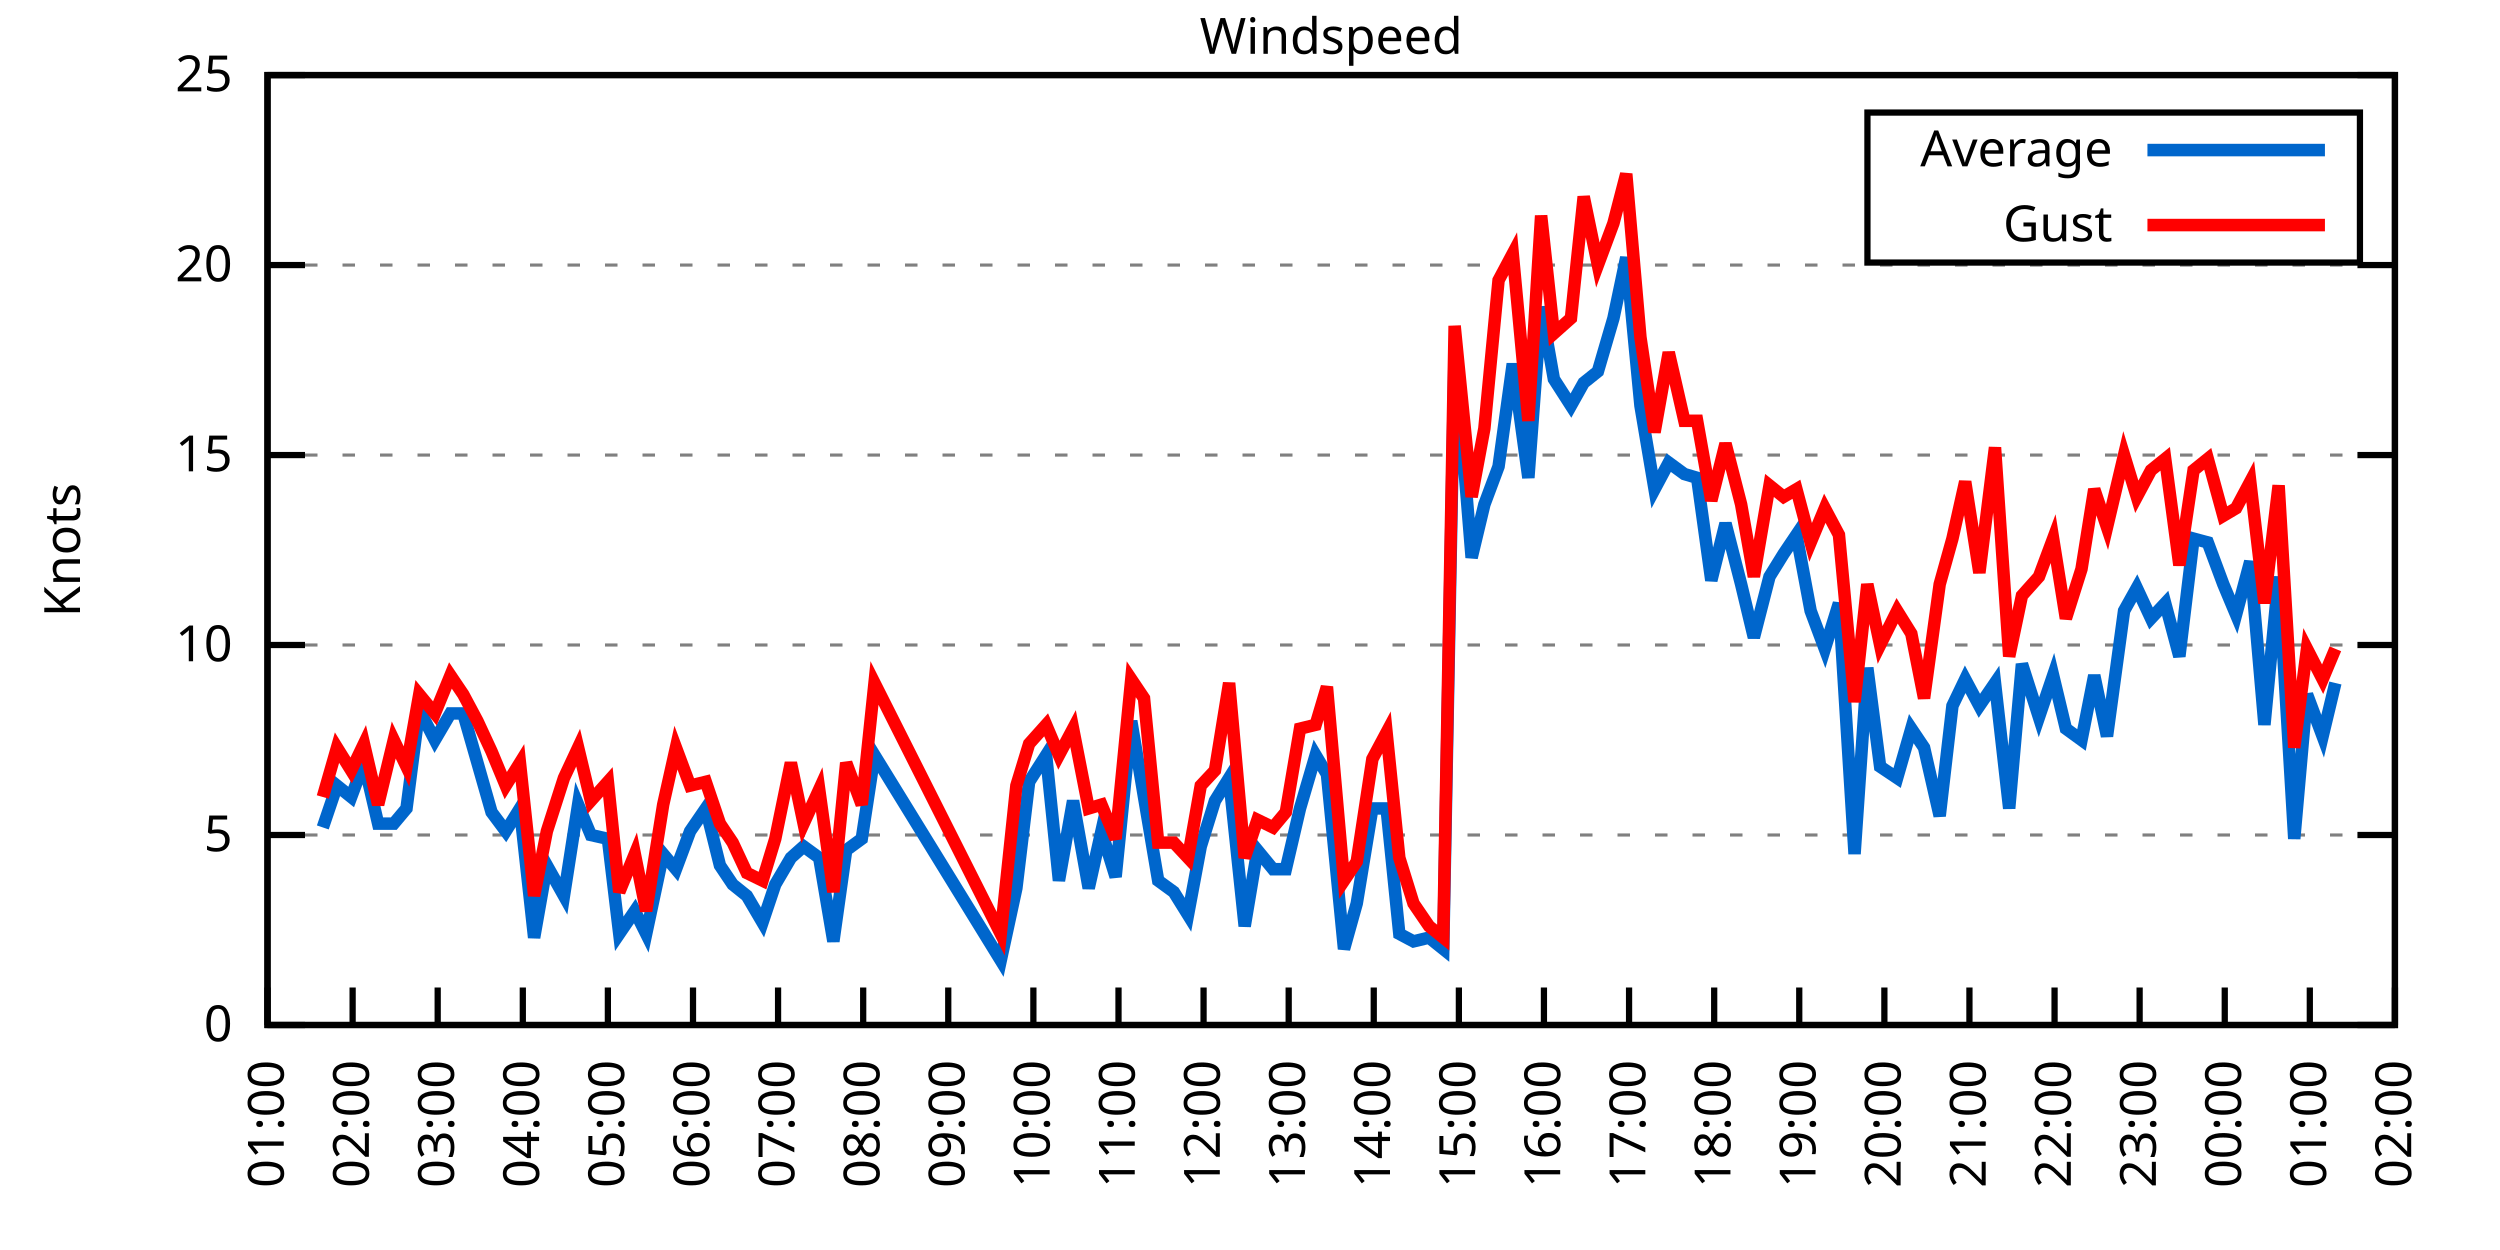
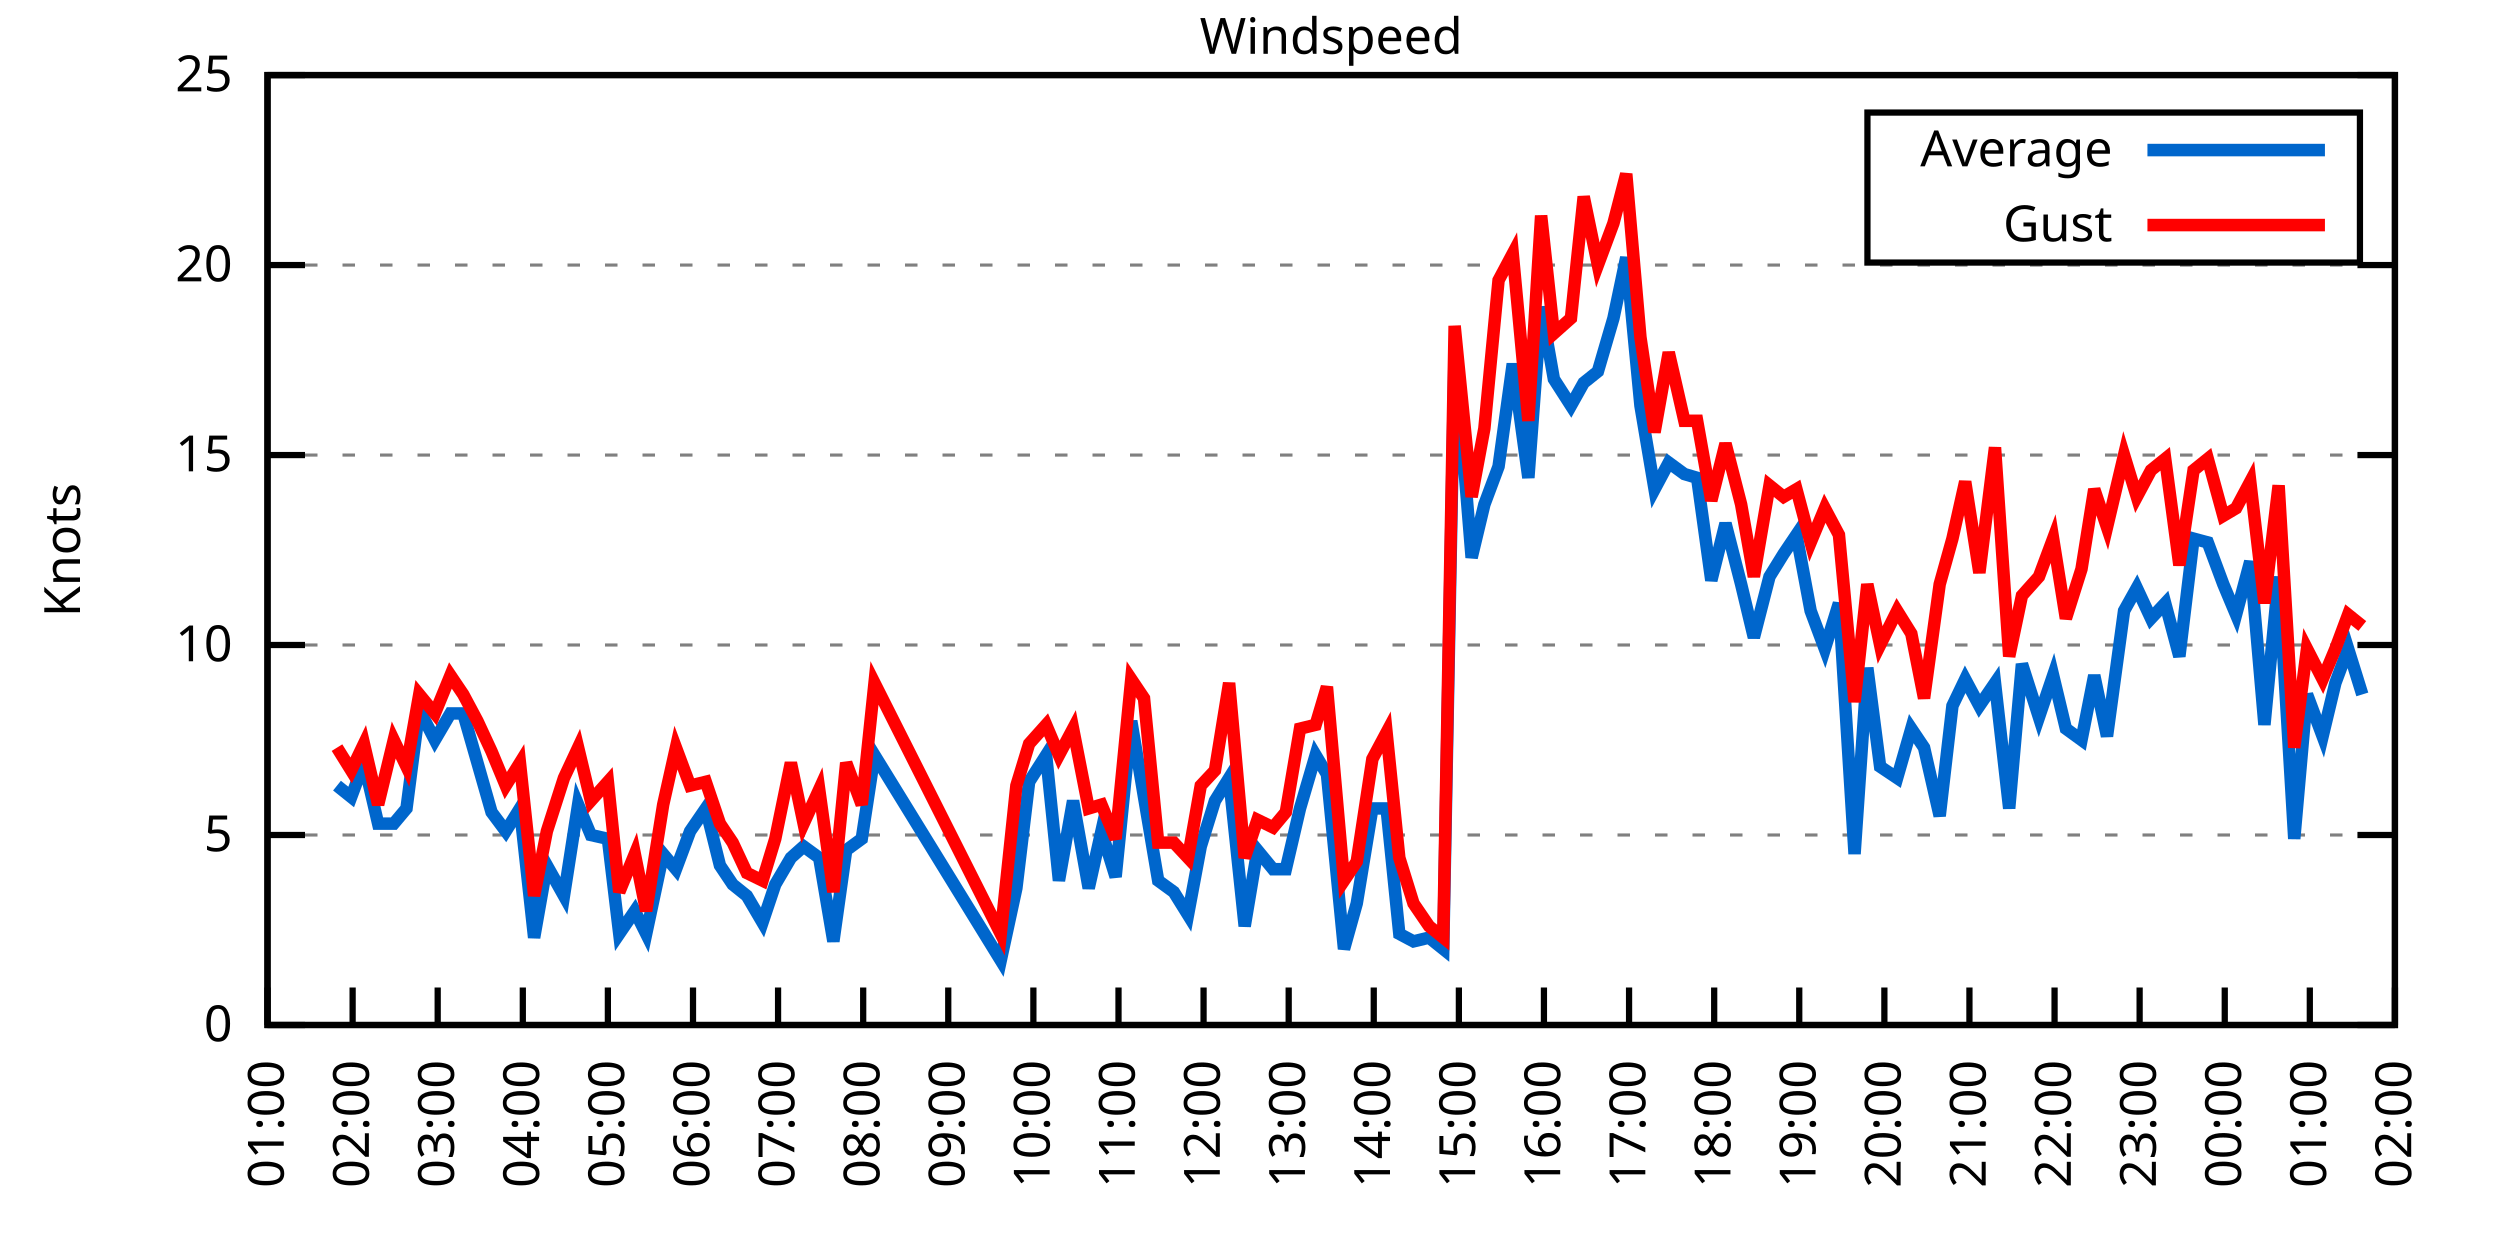
<svg xmlns="http://www.w3.org/2000/svg" xmlns:xlink="http://www.w3.org/1999/xlink" width="400" height="200" viewBox="0 0 400 200">
  <g id="gnuplot_canvas">
    <rect x="0" y="0" width="400" height="200" fill="none" />
    <defs>
      <circle id="gpDot" r="0.5" stroke-width="0.5" stroke="currentColor" />
      <path id="gpPt0" stroke-width="0.333" stroke="currentColor" d="M-1,0 h2 M0,-1 v2" />
      <path id="gpPt1" stroke-width="0.333" stroke="currentColor" d="M-1,-1 L1,1 M1,-1 L-1,1" />
      <path id="gpPt2" stroke-width="0.333" stroke="currentColor" d="M-1,0 L1,0 M0,-1 L0,1 M-1,-1 L1,1 M-1,1 L1,-1" />
      <rect id="gpPt3" stroke-width="0.333" stroke="currentColor" x="-1" y="-1" width="2" height="2" />
      <rect id="gpPt4" stroke-width="0.333" stroke="currentColor" fill="currentColor" x="-1" y="-1" width="2" height="2" />
      <circle id="gpPt5" stroke-width="0.333" stroke="currentColor" cx="0" cy="0" r="1" />
      <use xlink:href="#gpPt5" id="gpPt6" fill="currentColor" stroke="none" />
      <path id="gpPt7" stroke-width="0.333" stroke="currentColor" d="M0,-1.33 L-1.33,0.67 L1.33,0.67 z" />
      <use xlink:href="#gpPt7" id="gpPt8" fill="currentColor" stroke="none" />
      <use xlink:href="#gpPt7" id="gpPt9" stroke="currentColor" transform="rotate(180)" />
      <use xlink:href="#gpPt9" id="gpPt10" fill="currentColor" stroke="none" />
      <use xlink:href="#gpPt3" id="gpPt11" stroke="currentColor" transform="rotate(45)" />
      <use xlink:href="#gpPt11" id="gpPt12" fill="currentColor" stroke="none" />
      <path id="gpPt13" stroke-width="0.333" stroke="currentColor" d="M0,1.330 L1.265,0.411 L0.782,-1.067 L-0.782,-1.076 L-1.265,0.411 z" />
      <use xlink:href="#gpPt13" id="gpPt14" fill="currentColor" stroke="none" />
      <filter id="textbox" filterUnits="objectBoundingBox" x="0" y="0" height="1" width="1">
        <feFlood flood-color="white" flood-opacity="1" result="bgnd" />
        <feComposite in="SourceGraphic" in2="bgnd" operator="atop" />
      </filter>
      <filter id="greybox" filterUnits="objectBoundingBox" x="0" y="0" height="1" width="1">
        <feFlood flood-color="lightgrey" flood-opacity="1" result="grey" />
        <feComposite in="SourceGraphic" in2="grey" operator="atop" />
      </filter>
    </defs>
    <g fill="none" color="white" stroke="currentColor" stroke-width="1.00" stroke-linecap="butt" stroke-linejoin="miter">
</g>
    <g fill="none" color="black" stroke="currentColor" stroke-width="1.00" stroke-linecap="butt" stroke-linejoin="miter">
      <g stroke="none" shape-rendering="crispEdges">
        <polygon fill="rgb(255, 255, 255)" points="42.80,164.00 383.18,164.00 383.18,12.02 42.80,12.02 " />
      </g>
    </g>
    <g fill="none" color="black" stroke="currentColor" stroke-width="1.00" stroke-linecap="butt" stroke-linejoin="miter">
</g>
    <g fill="none" color="black" stroke="black" stroke-width="0.50" stroke-linecap="butt" stroke-linejoin="miter">
</g>
    <g fill="none" color="gray" stroke="currentColor" stroke-width="0.50" stroke-linecap="butt" stroke-linejoin="miter">
      <path stroke="gray" stroke-dasharray="2,4" class="gridline" d="M42.80,164.00 L383.19,164.00  " />
    </g>
    <g fill="none" color="gray" stroke="gray" stroke-width="1.00" stroke-linecap="butt" stroke-linejoin="miter">
</g>
    <g fill="none" color="black" stroke="currentColor" stroke-width="1.00" stroke-linecap="butt" stroke-linejoin="miter">
      <path stroke="black" d="M42.80,164.00 L48.80,164.00 M383.19,164.00 L377.19,164.00  " />
      <g transform="translate(37.20,166.60)" stroke="none" fill="black" font-family="Sans" font-size="8.00" text-anchor="end">
        <text>
          <tspan font-family="Sans"> 0</tspan>
        </text>
      </g>
    </g>
    <g fill="none" color="black" stroke="currentColor" stroke-width="1.00" stroke-linecap="butt" stroke-linejoin="miter">
</g>
    <g fill="none" color="black" stroke="black" stroke-width="0.50" stroke-linecap="butt" stroke-linejoin="miter">
</g>
    <g fill="none" color="gray" stroke="currentColor" stroke-width="0.50" stroke-linecap="butt" stroke-linejoin="miter">
      <path stroke="gray" stroke-dasharray="2,4" class="gridline" d="M42.80,133.60 L383.19,133.60  " />
    </g>
    <g fill="none" color="gray" stroke="gray" stroke-width="1.00" stroke-linecap="butt" stroke-linejoin="miter">
</g>
    <g fill="none" color="black" stroke="currentColor" stroke-width="1.00" stroke-linecap="butt" stroke-linejoin="miter">
      <path stroke="black" d="M42.80,133.60 L48.80,133.60 M383.19,133.60 L377.19,133.60  " />
      <g transform="translate(37.20,136.20)" stroke="none" fill="black" font-family="Sans" font-size="8.00" text-anchor="end">
        <text>
          <tspan font-family="Sans"> 5</tspan>
        </text>
      </g>
    </g>
    <g fill="none" color="black" stroke="currentColor" stroke-width="1.00" stroke-linecap="butt" stroke-linejoin="miter">
</g>
    <g fill="none" color="black" stroke="black" stroke-width="0.50" stroke-linecap="butt" stroke-linejoin="miter">
</g>
    <g fill="none" color="gray" stroke="currentColor" stroke-width="0.50" stroke-linecap="butt" stroke-linejoin="miter">
      <path stroke="gray" stroke-dasharray="2,4" class="gridline" d="M42.80,103.20 L383.19,103.20  " />
    </g>
    <g fill="none" color="gray" stroke="gray" stroke-width="1.00" stroke-linecap="butt" stroke-linejoin="miter">
</g>
    <g fill="none" color="black" stroke="currentColor" stroke-width="1.00" stroke-linecap="butt" stroke-linejoin="miter">
      <path stroke="black" d="M42.80,103.20 L48.80,103.20 M383.19,103.20 L377.19,103.20  " />
      <g transform="translate(37.20,105.80)" stroke="none" fill="black" font-family="Sans" font-size="8.00" text-anchor="end">
        <text>
          <tspan font-family="Sans"> 10</tspan>
        </text>
      </g>
    </g>
    <g fill="none" color="black" stroke="currentColor" stroke-width="1.00" stroke-linecap="butt" stroke-linejoin="miter">
</g>
    <g fill="none" color="black" stroke="black" stroke-width="0.50" stroke-linecap="butt" stroke-linejoin="miter">
</g>
    <g fill="none" color="gray" stroke="currentColor" stroke-width="0.50" stroke-linecap="butt" stroke-linejoin="miter">
      <path stroke="gray" stroke-dasharray="2,4" class="gridline" d="M42.80,72.81 L383.19,72.81  " />
    </g>
    <g fill="none" color="gray" stroke="gray" stroke-width="1.00" stroke-linecap="butt" stroke-linejoin="miter">
</g>
    <g fill="none" color="black" stroke="currentColor" stroke-width="1.00" stroke-linecap="butt" stroke-linejoin="miter">
      <path stroke="black" d="M42.80,72.81 L48.80,72.81 M383.19,72.81 L377.19,72.81  " />
      <g transform="translate(37.20,75.41)" stroke="none" fill="black" font-family="Sans" font-size="8.00" text-anchor="end">
        <text>
          <tspan font-family="Sans"> 15</tspan>
        </text>
      </g>
    </g>
    <g fill="none" color="black" stroke="currentColor" stroke-width="1.00" stroke-linecap="butt" stroke-linejoin="miter">
</g>
    <g fill="none" color="black" stroke="black" stroke-width="0.50" stroke-linecap="butt" stroke-linejoin="miter">
</g>
    <g fill="none" color="gray" stroke="currentColor" stroke-width="0.50" stroke-linecap="butt" stroke-linejoin="miter">
      <path stroke="gray" stroke-dasharray="2,4" class="gridline" d="M42.80,42.41 L383.19,42.41  " />
    </g>
    <g fill="none" color="gray" stroke="gray" stroke-width="1.00" stroke-linecap="butt" stroke-linejoin="miter">
</g>
    <g fill="none" color="black" stroke="currentColor" stroke-width="1.00" stroke-linecap="butt" stroke-linejoin="miter">
      <path stroke="black" d="M42.80,42.41 L48.80,42.41 M383.19,42.41 L377.19,42.41  " />
      <g transform="translate(37.20,45.01)" stroke="none" fill="black" font-family="Sans" font-size="8.00" text-anchor="end">
        <text>
          <tspan font-family="Sans"> 20</tspan>
        </text>
      </g>
    </g>
    <g fill="none" color="black" stroke="currentColor" stroke-width="1.00" stroke-linecap="butt" stroke-linejoin="miter">
</g>
    <g fill="none" color="black" stroke="black" stroke-width="0.50" stroke-linecap="butt" stroke-linejoin="miter">
</g>
    <g fill="none" color="gray" stroke="currentColor" stroke-width="0.50" stroke-linecap="butt" stroke-linejoin="miter">
      <path stroke="gray" stroke-dasharray="2,4" class="gridline" d="M42.80,12.01 L383.19,12.01  " />
    </g>
    <g fill="none" color="gray" stroke="gray" stroke-width="1.00" stroke-linecap="butt" stroke-linejoin="miter">
</g>
    <g fill="none" color="black" stroke="currentColor" stroke-width="1.00" stroke-linecap="butt" stroke-linejoin="miter">
      <path stroke="black" d="M42.80,12.01 L48.80,12.01 M383.19,12.01 L377.19,12.01  " />
      <g transform="translate(37.20,14.61)" stroke="none" fill="black" font-family="Sans" font-size="8.00" text-anchor="end">
        <text>
          <tspan font-family="Sans"> 25</tspan>
        </text>
      </g>
    </g>
    <g fill="none" color="black" stroke="currentColor" stroke-width="1.00" stroke-linecap="butt" stroke-linejoin="miter">
      <path stroke="black" d="M42.80,164.00 L42.80,158.00  " />
      <g transform="translate(45.40,169.60) rotate(270.00)" stroke="none" fill="black" font-family="Sans" font-size="8.00" text-anchor="end">
        <text>
          <tspan font-family="Sans">01:00</tspan>
        </text>
      </g>
    </g>
    <g fill="none" color="black" stroke="currentColor" stroke-width="1.00" stroke-linecap="butt" stroke-linejoin="miter">
      <path stroke="black" d="M56.42,164.00 L56.42,158.00  " />
      <g transform="translate(59.02,169.60) rotate(270.00)" stroke="none" fill="black" font-family="Sans" font-size="8.00" text-anchor="end">
        <text>
          <tspan font-family="Sans">02:00</tspan>
        </text>
      </g>
    </g>
    <g fill="none" color="black" stroke="currentColor" stroke-width="1.00" stroke-linecap="butt" stroke-linejoin="miter">
      <path stroke="black" d="M70.03,164.00 L70.03,158.00  " />
      <g transform="translate(72.63,169.60) rotate(270.00)" stroke="none" fill="black" font-family="Sans" font-size="8.00" text-anchor="end">
        <text>
          <tspan font-family="Sans">03:00</tspan>
        </text>
      </g>
    </g>
    <g fill="none" color="black" stroke="currentColor" stroke-width="1.00" stroke-linecap="butt" stroke-linejoin="miter">
      <path stroke="black" d="M83.65,164.00 L83.65,158.00  " />
      <g transform="translate(86.25,169.60) rotate(270.00)" stroke="none" fill="black" font-family="Sans" font-size="8.00" text-anchor="end">
        <text>
          <tspan font-family="Sans">04:00</tspan>
        </text>
      </g>
    </g>
    <g fill="none" color="black" stroke="currentColor" stroke-width="1.00" stroke-linecap="butt" stroke-linejoin="miter">
      <path stroke="black" d="M97.26,164.00 L97.26,158.00  " />
      <g transform="translate(99.86,169.60) rotate(270.00)" stroke="none" fill="black" font-family="Sans" font-size="8.00" text-anchor="end">
        <text>
          <tspan font-family="Sans">05:00</tspan>
        </text>
      </g>
    </g>
    <g fill="none" color="black" stroke="currentColor" stroke-width="1.00" stroke-linecap="butt" stroke-linejoin="miter">
      <path stroke="black" d="M110.88,164.00 L110.88,158.00  " />
      <g transform="translate(113.48,169.60) rotate(270.00)" stroke="none" fill="black" font-family="Sans" font-size="8.00" text-anchor="end">
        <text>
          <tspan font-family="Sans">06:00</tspan>
        </text>
      </g>
    </g>
    <g fill="none" color="black" stroke="currentColor" stroke-width="1.00" stroke-linecap="butt" stroke-linejoin="miter">
      <path stroke="black" d="M124.49,164.00 L124.49,158.00  " />
      <g transform="translate(127.09,169.60) rotate(270.00)" stroke="none" fill="black" font-family="Sans" font-size="8.00" text-anchor="end">
        <text>
          <tspan font-family="Sans">07:00</tspan>
        </text>
      </g>
    </g>
    <g fill="none" color="black" stroke="currentColor" stroke-width="1.00" stroke-linecap="butt" stroke-linejoin="miter">
      <path stroke="black" d="M138.11,164.00 L138.11,158.00  " />
      <g transform="translate(140.71,169.60) rotate(270.00)" stroke="none" fill="black" font-family="Sans" font-size="8.00" text-anchor="end">
        <text>
          <tspan font-family="Sans">08:00</tspan>
        </text>
      </g>
    </g>
    <g fill="none" color="black" stroke="currentColor" stroke-width="1.00" stroke-linecap="butt" stroke-linejoin="miter">
      <path stroke="black" d="M151.72,164.00 L151.72,158.00  " />
      <g transform="translate(154.32,169.60) rotate(270.00)" stroke="none" fill="black" font-family="Sans" font-size="8.00" text-anchor="end">
        <text>
          <tspan font-family="Sans">09:00</tspan>
        </text>
      </g>
    </g>
    <g fill="none" color="black" stroke="currentColor" stroke-width="1.00" stroke-linecap="butt" stroke-linejoin="miter">
      <path stroke="black" d="M165.34,164.00 L165.34,158.00  " />
      <g transform="translate(167.94,169.60) rotate(270.00)" stroke="none" fill="black" font-family="Sans" font-size="8.00" text-anchor="end">
        <text>
          <tspan font-family="Sans">10:00</tspan>
        </text>
      </g>
    </g>
    <g fill="none" color="black" stroke="currentColor" stroke-width="1.00" stroke-linecap="butt" stroke-linejoin="miter">
      <path stroke="black" d="M178.96,164.00 L178.96,158.00  " />
      <g transform="translate(181.56,169.60) rotate(270.00)" stroke="none" fill="black" font-family="Sans" font-size="8.00" text-anchor="end">
        <text>
          <tspan font-family="Sans">11:00</tspan>
        </text>
      </g>
    </g>
    <g fill="none" color="black" stroke="currentColor" stroke-width="1.00" stroke-linecap="butt" stroke-linejoin="miter">
      <path stroke="black" d="M192.57,164.00 L192.57,158.00  " />
      <g transform="translate(195.17,169.60) rotate(270.00)" stroke="none" fill="black" font-family="Sans" font-size="8.00" text-anchor="end">
        <text>
          <tspan font-family="Sans">12:00</tspan>
        </text>
      </g>
    </g>
    <g fill="none" color="black" stroke="currentColor" stroke-width="1.00" stroke-linecap="butt" stroke-linejoin="miter">
      <path stroke="black" d="M206.19,164.00 L206.19,158.00  " />
      <g transform="translate(208.79,169.60) rotate(270.00)" stroke="none" fill="black" font-family="Sans" font-size="8.00" text-anchor="end">
        <text>
          <tspan font-family="Sans">13:00</tspan>
        </text>
      </g>
    </g>
    <g fill="none" color="black" stroke="currentColor" stroke-width="1.00" stroke-linecap="butt" stroke-linejoin="miter">
      <path stroke="black" d="M219.80,164.00 L219.80,158.00  " />
      <g transform="translate(222.40,169.60) rotate(270.00)" stroke="none" fill="black" font-family="Sans" font-size="8.00" text-anchor="end">
        <text>
          <tspan font-family="Sans">14:00</tspan>
        </text>
      </g>
    </g>
    <g fill="none" color="black" stroke="currentColor" stroke-width="1.00" stroke-linecap="butt" stroke-linejoin="miter">
      <path stroke="black" d="M233.42,164.00 L233.42,158.00  " />
      <g transform="translate(236.02,169.60) rotate(270.00)" stroke="none" fill="black" font-family="Sans" font-size="8.00" text-anchor="end">
        <text>
          <tspan font-family="Sans">15:00</tspan>
        </text>
      </g>
    </g>
    <g fill="none" color="black" stroke="currentColor" stroke-width="1.00" stroke-linecap="butt" stroke-linejoin="miter">
      <path stroke="black" d="M247.03,164.00 L247.03,158.00  " />
      <g transform="translate(249.63,169.60) rotate(270.00)" stroke="none" fill="black" font-family="Sans" font-size="8.00" text-anchor="end">
        <text>
          <tspan font-family="Sans">16:00</tspan>
        </text>
      </g>
    </g>
    <g fill="none" color="black" stroke="currentColor" stroke-width="1.00" stroke-linecap="butt" stroke-linejoin="miter">
      <path stroke="black" d="M260.65,164.00 L260.65,158.00  " />
      <g transform="translate(263.25,169.60) rotate(270.00)" stroke="none" fill="black" font-family="Sans" font-size="8.00" text-anchor="end">
        <text>
          <tspan font-family="Sans">17:00</tspan>
        </text>
      </g>
    </g>
    <g fill="none" color="black" stroke="currentColor" stroke-width="1.00" stroke-linecap="butt" stroke-linejoin="miter">
      <path stroke="black" d="M274.27,164.00 L274.27,158.00  " />
      <g transform="translate(276.87,169.60) rotate(270.00)" stroke="none" fill="black" font-family="Sans" font-size="8.00" text-anchor="end">
        <text>
          <tspan font-family="Sans">18:00</tspan>
        </text>
      </g>
    </g>
    <g fill="none" color="black" stroke="currentColor" stroke-width="1.00" stroke-linecap="butt" stroke-linejoin="miter">
      <path stroke="black" d="M287.88,164.00 L287.88,158.00  " />
      <g transform="translate(290.48,169.60) rotate(270.00)" stroke="none" fill="black" font-family="Sans" font-size="8.00" text-anchor="end">
        <text>
          <tspan font-family="Sans">19:00</tspan>
        </text>
      </g>
    </g>
    <g fill="none" color="black" stroke="currentColor" stroke-width="1.00" stroke-linecap="butt" stroke-linejoin="miter">
      <path stroke="black" d="M301.50,164.00 L301.50,158.00  " />
      <g transform="translate(304.10,169.60) rotate(270.00)" stroke="none" fill="black" font-family="Sans" font-size="8.00" text-anchor="end">
        <text>
          <tspan font-family="Sans">20:00</tspan>
        </text>
      </g>
    </g>
    <g fill="none" color="black" stroke="currentColor" stroke-width="1.00" stroke-linecap="butt" stroke-linejoin="miter">
      <path stroke="black" d="M315.11,164.00 L315.11,158.00  " />
      <g transform="translate(317.71,169.60) rotate(270.00)" stroke="none" fill="black" font-family="Sans" font-size="8.00" text-anchor="end">
        <text>
          <tspan font-family="Sans">21:00</tspan>
        </text>
      </g>
    </g>
    <g fill="none" color="black" stroke="currentColor" stroke-width="1.00" stroke-linecap="butt" stroke-linejoin="miter">
      <path stroke="black" d="M328.73,164.00 L328.73,158.00  " />
      <g transform="translate(331.33,169.60) rotate(270.00)" stroke="none" fill="black" font-family="Sans" font-size="8.00" text-anchor="end">
        <text>
          <tspan font-family="Sans">22:00</tspan>
        </text>
      </g>
    </g>
    <g fill="none" color="black" stroke="currentColor" stroke-width="1.00" stroke-linecap="butt" stroke-linejoin="miter">
      <path stroke="black" d="M342.34,164.00 L342.34,158.00  " />
      <g transform="translate(344.94,169.60) rotate(270.00)" stroke="none" fill="black" font-family="Sans" font-size="8.00" text-anchor="end">
        <text>
          <tspan font-family="Sans">23:00</tspan>
        </text>
      </g>
    </g>
    <g fill="none" color="black" stroke="currentColor" stroke-width="1.00" stroke-linecap="butt" stroke-linejoin="miter">
      <path stroke="black" d="M355.96,164.00 L355.96,158.00  " />
      <g transform="translate(358.56,169.60) rotate(270.00)" stroke="none" fill="black" font-family="Sans" font-size="8.00" text-anchor="end">
        <text>
          <tspan font-family="Sans">00:00</tspan>
        </text>
      </g>
    </g>
    <g fill="none" color="black" stroke="currentColor" stroke-width="1.00" stroke-linecap="butt" stroke-linejoin="miter">
      <path stroke="black" d="M369.57,164.00 L369.57,158.00  " />
      <g transform="translate(372.17,169.60) rotate(270.00)" stroke="none" fill="black" font-family="Sans" font-size="8.00" text-anchor="end">
        <text>
          <tspan font-family="Sans">01:00</tspan>
        </text>
      </g>
    </g>
    <g fill="none" color="black" stroke="currentColor" stroke-width="1.00" stroke-linecap="butt" stroke-linejoin="miter">
      <path stroke="black" d="M383.19,164.00 L383.19,158.00  " />
      <g transform="translate(385.79,169.60) rotate(270.00)" stroke="none" fill="black" font-family="Sans" font-size="8.00" text-anchor="end">
        <text>
          <tspan font-family="Sans">02:00</tspan>
        </text>
      </g>
    </g>
    <g fill="none" color="black" stroke="currentColor" stroke-width="1.00" stroke-linecap="butt" stroke-linejoin="miter">
</g>
    <g fill="none" color="black" stroke="currentColor" stroke-width="1.00" stroke-linecap="butt" stroke-linejoin="miter">
      <path stroke="black" d="M42.80,12.01 L42.80,164.00 L383.19,164.00 L383.19,12.01 L42.80,12.01 Z  " />
    </g>
    <g fill="none" color="black" stroke="currentColor" stroke-width="1.00" stroke-linecap="butt" stroke-linejoin="miter">
</g>
    <g fill="none" color="black" stroke="currentColor" stroke-width="1.00" stroke-linecap="butt" stroke-linejoin="miter">
      <path stroke="black" d="M298.79,42.01 L298.79,18.01 L377.59,18.01 L377.59,42.01 L298.79,42.01 Z  " />
    </g>
    <g id="Windspeed_plot_1">
      <g fill="none" color="white" stroke="black" stroke-width="2.00" stroke-linecap="butt" stroke-linejoin="miter">
</g>
      <g fill="none" color="black" stroke="currentColor" stroke-width="2.00" stroke-linecap="butt" stroke-linejoin="miter">
        <g transform="translate(337.99,26.61)" stroke="none" fill="black" font-family="Sans" font-size="8.00" text-anchor="end">
          <text>
            <tspan font-family="Sans">Average</tspan>
          </text>
        </g>
      </g>
      <g fill="none" color="black" stroke="currentColor" stroke-width="2.00" stroke-linecap="butt" stroke-linejoin="miter">
-         <path stroke="rgb(  0, 102, 204)" d="M343.59,24.01 L371.99,24.01 M51.65,132.39 L53.92,125.70 L56.19,127.52 L58.23,122.05 L60.50,131.78 L63.00,131.78   L65.04,129.35 L67.08,113.54 L69.58,118.40 L72.07,114.15 L74.12,114.15 L76.39,122.05 L78.65,129.95 L80.92,132.99   L83.19,129.35 L85.46,150.02 L87.50,138.47 L90.23,143.33 L92.50,128.74 L94.54,133.60 L97.26,134.21 L99.08,149.41   L101.57,145.76 L103.39,149.41 L106.11,136.64 L108.15,139.07 L110.42,132.99 L112.92,129.35 L115.19,138.47 L117.23,141.51   L119.50,143.33 L122.00,147.59 L124.04,141.51 L126.54,137.25 L128.58,135.43 L131.07,137.25 L133.34,150.62 L135.39,136.03   L137.88,134.21 L139.92,120.83 L160.12,153.66 L162.62,142.11 L164.66,125.09 L167.38,120.83 L169.43,140.90 L171.69,128.13   L174.19,142.11 L176.23,132.99 L178.50,140.29 L181.00,115.36 L183.04,127.52 L185.31,140.90 L187.81,142.72 L190.08,146.37   L192.12,135.43 L194.39,128.13 L196.66,124.48 L199.15,148.19 L201.19,136.03 L203.69,139.07 L205.73,139.07 L208.00,129.35   L210.50,120.83 L212.31,123.87 L215.04,151.84 L217.08,144.55 L219.58,129.35 L221.85,129.35 L223.89,149.41 L226.16,150.62   L228.65,150.02 L230.92,151.84 L232.74,55.78 L235.46,89.22 L237.50,80.71 L239.77,74.63 L242.04,58.21 L244.54,76.45   L246.58,49.10 L248.62,60.65 L251.35,64.90 L253.39,61.25 L255.66,59.43 L258.15,50.92 L260.20,41.19 L262.47,64.90   L264.73,78.28 L267.00,74.02 L269.50,75.85 L271.54,76.45 L273.81,92.87 L276.08,83.75 L278.58,93.48 L280.62,101.99   L283.12,92.26 L285.38,88.61 L287.43,85.57 L289.70,97.73 L291.97,103.81 L294.23,96.52 L296.73,136.64 L298.77,106.85   L300.82,122.66 L303.54,124.48 L305.81,116.58 L307.85,119.62 L310.35,130.56 L312.39,112.93 L314.43,108.68 L316.70,112.93   L319.20,109.28 L321.47,129.35 L323.51,106.24 L326.23,114.76 L328.50,108.07 L330.54,116.58 L333.04,118.40 L335.08,108.07   L337.12,117.80 L339.85,97.73 L341.89,94.08 L344.16,98.95 L346.43,96.52 L348.70,105.03 L350.97,86.18 L353.24,86.79   L355.73,93.48 L357.77,98.34 L360.04,89.83 L362.31,115.97 L364.58,92.26 L367.08,134.21 L369.12,111.11 L371.62,117.80   L373.66,109.28  " />
+         <path stroke="rgb(  0, 102, 204)" d="M343.59,24.01 L371.99,24.01 M53.92,125.70 L56.19,127.52 L58.23,122.05 L60.50,131.78 L63.00,131.78 L65.04,129.35   L67.08,113.54 L69.58,118.40 L72.07,114.15 L74.12,114.15 L76.39,122.05 L78.65,129.95 L80.92,132.99 L83.19,129.35   L85.46,150.02 L87.50,138.47 L90.23,143.33 L92.50,128.74 L94.54,133.60 L97.26,134.21 L99.08,149.41 L101.57,145.76   L103.39,149.41 L106.11,136.64 L108.15,139.07 L110.42,132.99 L112.92,129.35 L115.19,138.47 L117.23,141.51 L119.50,143.33   L122.00,147.59 L124.04,141.51 L126.54,137.25 L128.58,135.43 L131.07,137.25 L133.34,150.62 L135.39,136.03 L137.88,134.21   L139.92,120.83 L160.12,153.66 L162.62,142.11 L164.66,125.09 L167.38,120.83 L169.43,140.90 L171.69,128.13 L174.19,142.11   L176.23,132.99 L178.50,140.29 L181.00,115.36 L183.04,127.52 L185.31,140.90 L187.81,142.72 L190.08,146.37 L192.12,135.43   L194.39,128.13 L196.66,124.48 L199.15,148.19 L201.19,136.03 L203.69,139.07 L205.73,139.07 L208.00,129.35 L210.50,120.83   L212.31,123.87 L215.04,151.84 L217.08,144.55 L219.58,129.35 L221.85,129.35 L223.89,149.41 L226.16,150.62 L228.65,150.02   L230.92,151.84 L232.74,55.78 L235.46,89.22 L237.50,80.71 L239.77,74.63 L242.04,58.21 L244.54,76.45 L246.58,49.10   L248.62,60.65 L251.35,64.90 L253.39,61.25 L255.66,59.43 L258.15,50.92 L260.20,41.19 L262.47,64.90 L264.73,78.28   L267.00,74.02 L269.50,75.85 L271.54,76.45 L273.81,92.87 L276.08,83.75 L278.58,93.48 L280.62,101.99 L283.12,92.26   L285.38,88.61 L287.43,85.57 L289.70,97.73 L291.97,103.81 L294.23,96.52 L296.73,136.64 L298.77,106.85 L300.82,122.66   L303.54,124.48 L305.81,116.58 L307.85,119.62 L310.35,130.56 L312.39,112.93 L314.43,108.68 L316.70,112.93 L319.20,109.28   L321.47,129.35 L323.51,106.24 L326.23,114.76 L328.50,108.07 L330.54,116.58 L333.04,118.40 L335.08,108.07 L337.12,117.80   L339.85,97.73 L341.89,94.08 L344.16,98.95 L346.43,96.52 L348.70,105.03 L350.97,86.18 L353.24,86.79 L355.73,93.48   L357.77,98.34 L360.04,89.83 L362.31,115.97 L364.58,92.26 L367.08,134.21 L369.12,111.11 L371.62,117.80 L373.66,109.28   L375.70,103.81 L377.97,111.11  " />
      </g>
    </g>
    <g id="Windspeed_plot_2">
      <g fill="none" color="black" stroke="currentColor" stroke-width="2.00" stroke-linecap="butt" stroke-linejoin="miter">
        <g transform="translate(337.99,38.61)" stroke="none" fill="black" font-family="Sans" font-size="8.00" text-anchor="end">
          <text>
            <tspan font-family="Sans">Gust</tspan>
          </text>
        </g>
      </g>
      <g fill="none" color="black" stroke="currentColor" stroke-width="2.00" stroke-linecap="butt" stroke-linejoin="miter">
-         <path stroke="rgb(255,   0,   0)" d="M343.59,36.01 L371.99,36.01 M51.65,127.52 L53.92,119.62 L56.19,123.27 L58.23,119.01 L60.50,128.74 L63.00,118.40   L65.04,122.66 L67.08,111.11 L69.58,114.15 L72.07,108.07 L74.12,111.11 L76.39,115.36 L78.65,120.23 L80.92,125.70   L83.19,122.05 L85.46,143.33 L87.50,132.99 L90.23,124.48 L92.50,119.62 L94.54,128.13 L97.26,125.09 L99.08,142.72   L101.57,136.64 L103.39,145.76 L106.11,128.74 L108.15,119.62 L110.42,125.70 L112.92,125.09 L115.19,131.78 L117.23,134.82   L119.50,139.68 L122.00,140.90 L124.04,134.21 L126.54,122.05 L128.58,131.78 L131.07,126.31 L133.34,142.72 L135.39,122.05   L137.88,128.74 L139.92,109.28 L160.12,149.41 L162.62,125.70 L164.66,119.01 L167.38,115.97 L169.43,120.83 L171.69,116.58   L174.19,129.35 L176.23,128.74 L178.50,134.21 L181.00,108.68 L183.04,111.72 L185.31,134.82 L187.81,134.82 L190.08,137.25   L192.12,125.70 L194.39,123.27 L196.66,109.28 L199.15,137.25 L201.19,131.17 L203.69,132.39 L205.73,129.95 L208.00,116.58   L210.50,115.97 L212.31,109.89 L215.04,140.90 L217.08,137.86 L219.58,121.44 L221.85,117.19 L223.89,137.25 L226.16,144.55   L228.65,148.19 L230.92,150.02 L232.74,52.14 L235.46,79.49 L237.50,68.55 L239.77,44.84 L242.04,40.58 L244.54,67.33   L246.58,34.50 L248.62,53.35 L251.35,50.92 L253.39,31.46 L255.66,42.41 L258.15,35.72 L260.20,27.82 L262.47,53.96   L264.73,69.16 L267.00,56.39 L269.50,67.33 L271.54,67.33 L273.81,80.10 L276.08,70.98 L278.58,80.71 L280.62,92.26   L283.12,77.67 L285.38,79.49 L287.43,78.28 L289.70,86.79 L291.97,81.32 L294.23,85.57 L296.73,112.32 L298.77,93.48   L300.82,103.20 L303.54,97.73 L305.81,101.38 L307.85,111.72 L310.35,93.48 L312.39,86.18 L314.43,77.06 L316.70,91.65   L319.20,71.59 L321.47,105.03 L323.51,95.30 L326.23,92.26 L328.50,86.18 L330.54,98.95 L333.04,91.04 L335.08,78.28   L337.12,84.36 L339.85,72.81 L341.89,79.49 L344.16,75.24 L346.43,73.41 L348.70,90.44 L350.97,75.24 L353.24,73.41   L355.73,82.53 L357.77,81.32 L360.04,77.06 L362.31,96.52 L364.58,77.67 L367.08,119.62 L369.12,103.81 L371.62,108.68   L373.66,103.81  " />
+         <path stroke="rgb(255,   0,   0)" d="M343.59,36.01 L371.99,36.01 M53.92,119.62 L56.19,123.27 L58.23,119.01 L60.50,128.74 L63.00,118.40 L65.04,122.66   L67.08,111.11 L69.58,114.15 L72.07,108.07 L74.12,111.11 L76.39,115.36 L78.65,120.23 L80.92,125.70 L83.19,122.05   L85.46,143.33 L87.50,132.99 L90.23,124.48 L92.50,119.62 L94.54,128.13 L97.26,125.09 L99.08,142.72 L101.57,136.64   L103.39,145.76 L106.11,128.74 L108.15,119.62 L110.42,125.70 L112.92,125.09 L115.19,131.78 L117.23,134.82 L119.50,139.68   L122.00,140.90 L124.04,134.21 L126.54,122.05 L128.58,131.78 L131.07,126.31 L133.34,142.72 L135.39,122.05 L137.88,128.74   L139.92,109.28 L160.12,149.41 L162.62,125.70 L164.66,119.01 L167.38,115.97 L169.43,120.83 L171.69,116.58 L174.19,129.35   L176.23,128.74 L178.50,134.21 L181.00,108.68 L183.04,111.72 L185.31,134.82 L187.81,134.82 L190.08,137.25 L192.12,125.70   L194.39,123.27 L196.66,109.28 L199.15,137.25 L201.19,131.17 L203.69,132.39 L205.73,129.95 L208.00,116.58 L210.50,115.97   L212.31,109.89 L215.04,140.90 L217.08,137.86 L219.58,121.44 L221.85,117.19 L223.89,137.25 L226.16,144.55 L228.65,148.19   L230.92,150.02 L232.74,52.14 L235.46,79.49 L237.50,68.55 L239.77,44.84 L242.04,40.58 L244.54,67.33 L246.58,34.50   L248.62,53.35 L251.35,50.92 L253.39,31.46 L255.66,42.41 L258.15,35.72 L260.20,27.82 L262.47,53.96 L264.73,69.16   L267.00,56.39 L269.50,67.33 L271.54,67.33 L273.81,80.10 L276.08,70.98 L278.58,80.71 L280.62,92.26 L283.12,77.67   L285.38,79.49 L287.43,78.28 L289.70,86.79 L291.97,81.32 L294.23,85.57 L296.73,112.32 L298.77,93.48 L300.82,103.20   L303.54,97.73 L305.81,101.38 L307.85,111.72 L310.35,93.48 L312.39,86.18 L314.43,77.06 L316.70,91.65 L319.20,71.59   L321.47,105.03 L323.51,95.30 L326.23,92.26 L328.50,86.18 L330.54,98.95 L333.04,91.04 L335.08,78.28 L337.12,84.36   L339.85,72.81 L341.89,79.49 L344.16,75.24 L346.43,73.41 L348.70,90.44 L350.97,75.24 L353.24,73.41 L355.73,82.53   L357.77,81.32 L360.04,77.06 L362.31,96.52 L364.58,77.67 L367.08,119.62 L369.12,103.81 L371.62,108.68 L373.66,103.81   L375.70,98.34 L377.97,100.16  " />
      </g>
    </g>
    <g fill="none" color="black" stroke="currentColor" stroke-width="2.00" stroke-linecap="butt" stroke-linejoin="miter">
</g>
    <g fill="none" color="black" stroke="black" stroke-width="1.00" stroke-linecap="butt" stroke-linejoin="miter">
</g>
    <g fill="none" color="black" stroke="currentColor" stroke-width="1.00" stroke-linecap="butt" stroke-linejoin="miter">
      <path stroke="black" d="M42.80,12.01 L42.80,164.00 L383.19,164.00 L383.19,12.01 L42.80,12.01 Z  " />
      <g transform="translate(12.80,88.01) rotate(270.00)" stroke="none" fill="black" font-family="Sans" font-size="8.00" text-anchor="middle">
        <text>
          <tspan font-family="Sans">Knots</tspan>
        </text>
      </g>
    </g>
    <g fill="none" color="black" stroke="currentColor" stroke-width="1.00" stroke-linecap="butt" stroke-linejoin="miter">
</g>
    <g fill="none" color="black" stroke="currentColor" stroke-width="1.00" stroke-linecap="butt" stroke-linejoin="miter">
      <g transform="translate(212.99,8.61)" stroke="none" fill="black" font-family="Sans" font-size="8.00" text-anchor="middle">
        <text>
          <tspan font-family="Sans">Windspeed</tspan>
        </text>
      </g>
    </g>
    <g fill="none" color="black" stroke="currentColor" stroke-width="1.00" stroke-linecap="butt" stroke-linejoin="miter">
</g>
  </g>
</svg>
